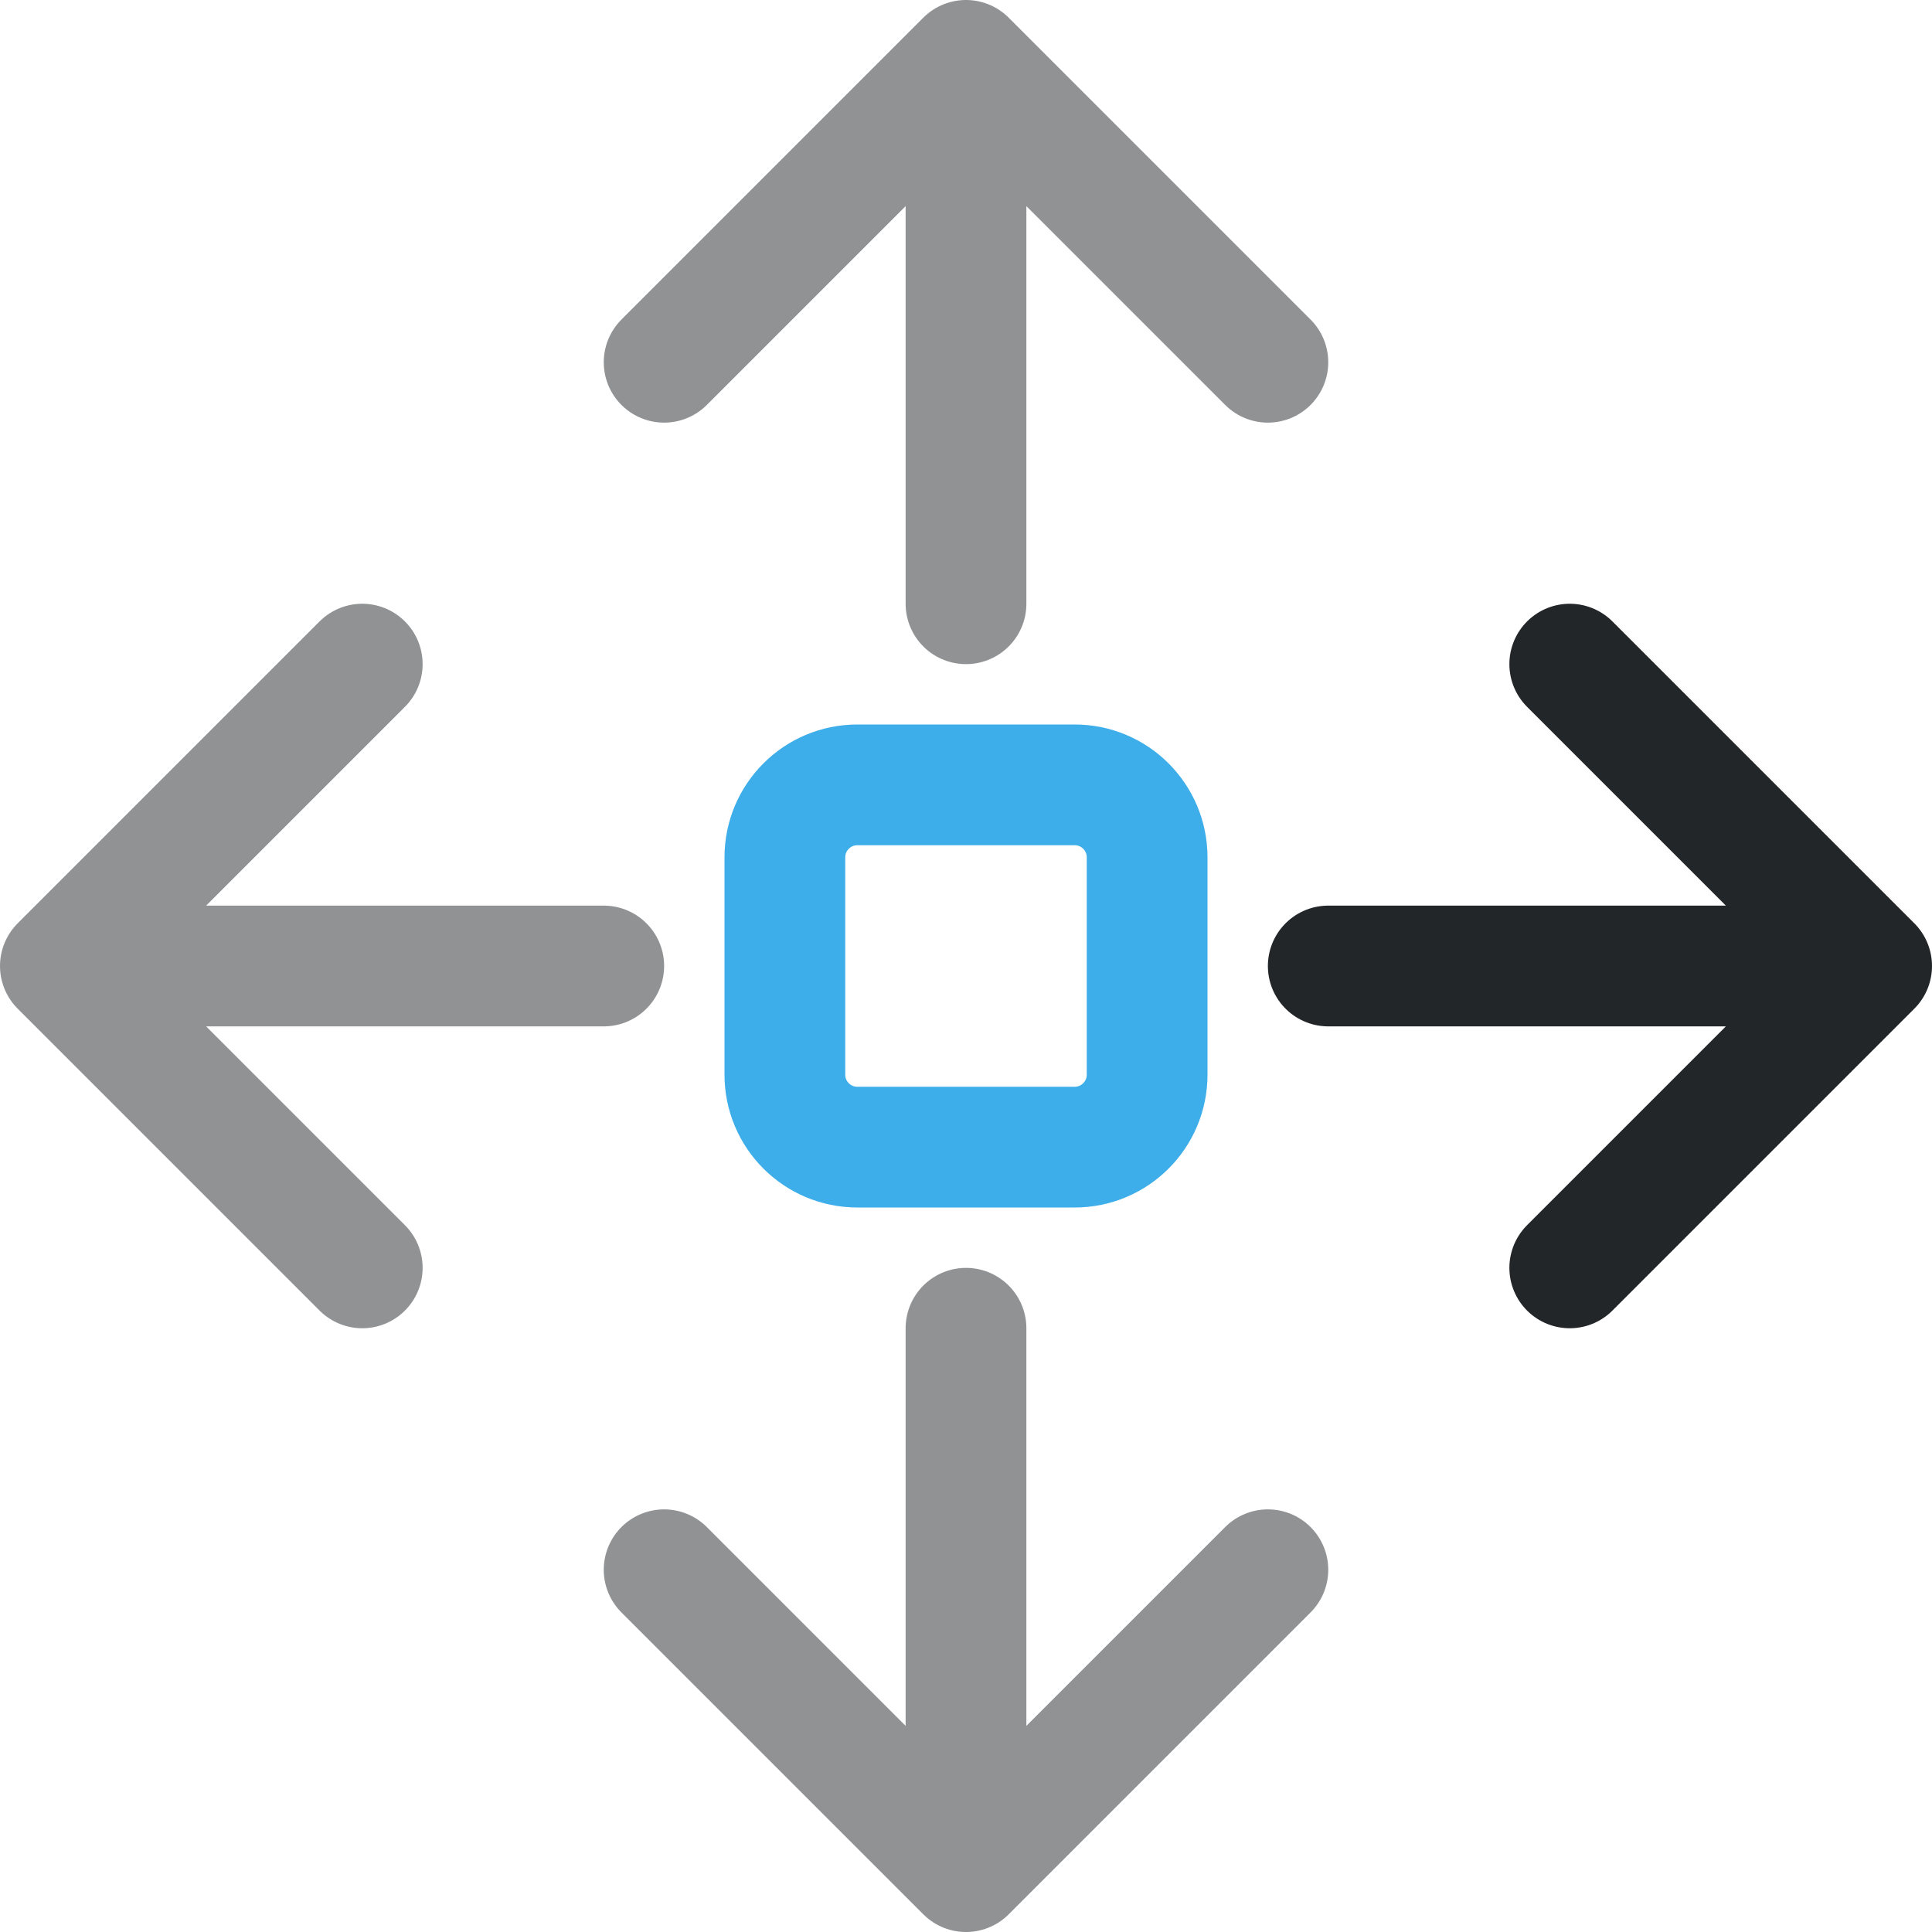
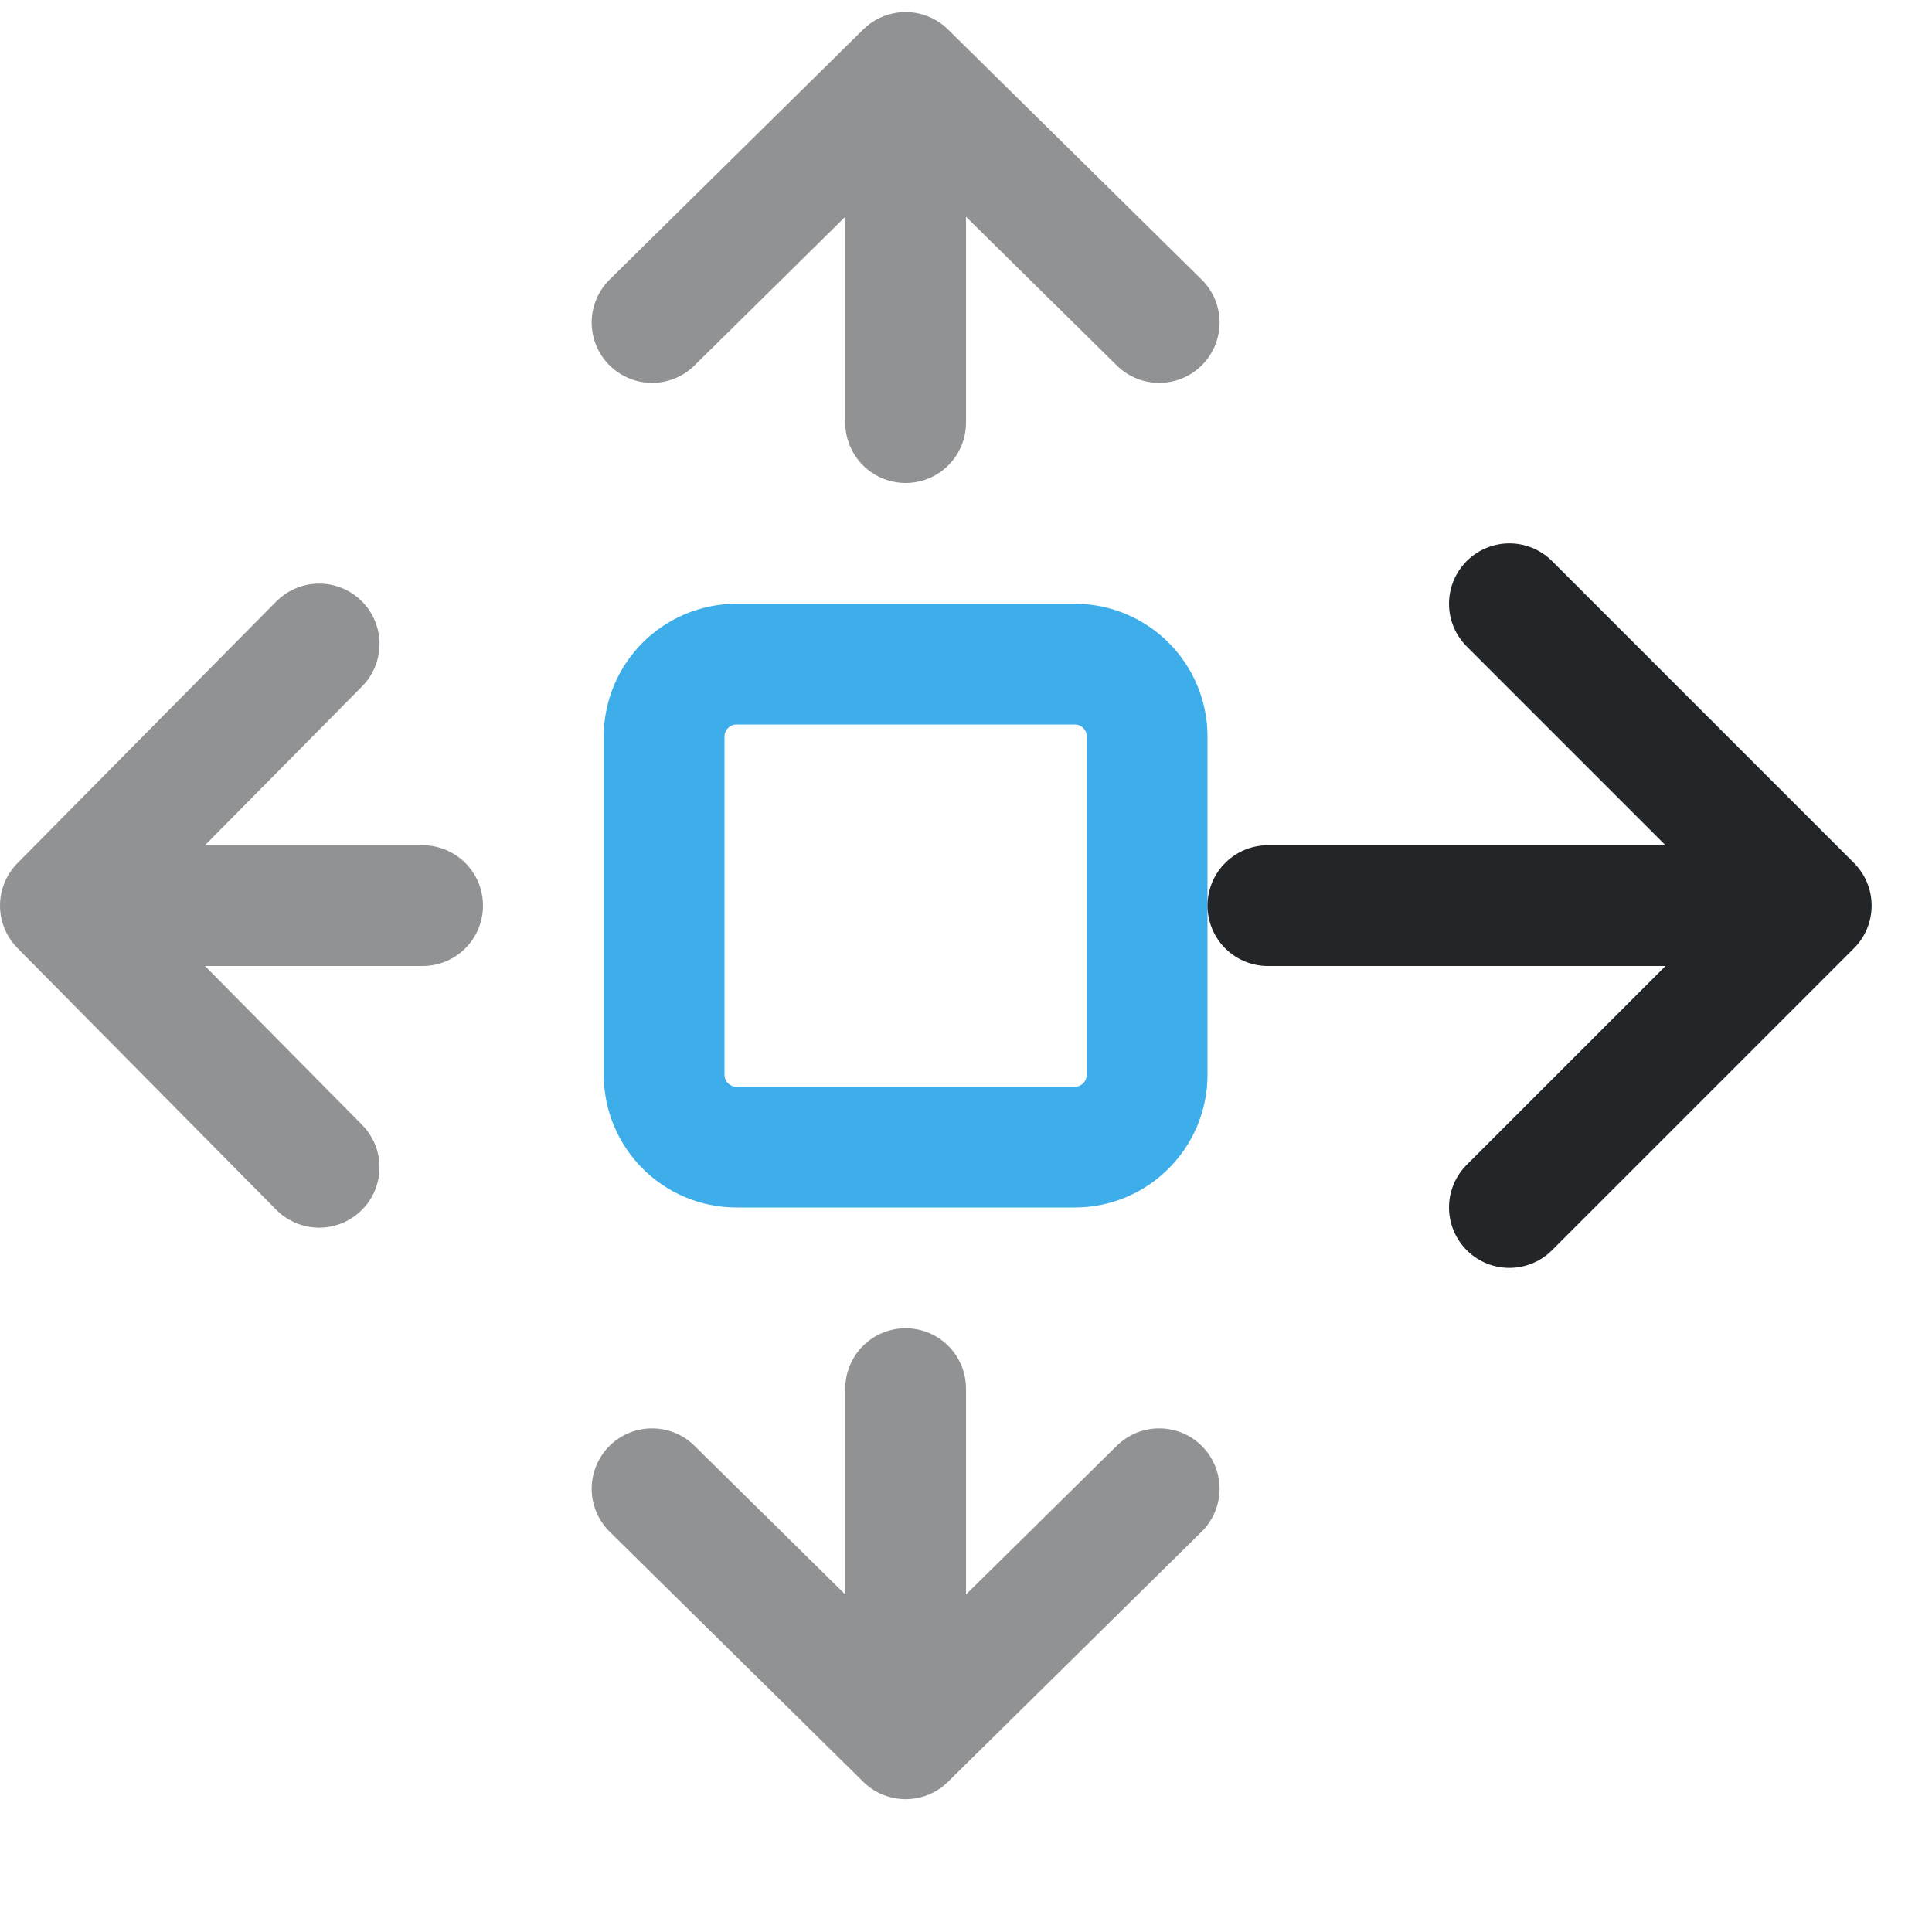
- <svg xmlns="http://www.w3.org/2000/svg" width="16" height="16" viewBox="0 0 16 16" version="1.1">
-   <defs>
+ <svg xmlns="http://www.w3.org/2000/svg" width="16" height="16" viewBox="0 0 16 16" version="1.1" id="svg4">
+   <defs id="defs1">
    <style id="current-color-scheme" type="text/css">.ColorScheme-Text { color:#232629; }
.ColorScheme-Highlight { color:#3daee9; }</style>
  </defs>
-   <rect class="ColorScheme-Highlight" x="6.5" y="6.5" width="3" height="3" rx="0.6" fill="none" stroke="currentColor" stroke-width="1" />
-   <path class="ColorScheme-Text" d="M8 5V.5M5.5 3 8 .5 10.5 3" fill="none" stroke="currentColor" stroke-width="1" stroke-linecap="round" stroke-linejoin="round" opacity=".5" />
-   <path class="ColorScheme-Text" d="M8 11V15.5M5.5 13 8 15.5 10.5 13" fill="none" stroke="currentColor" stroke-width="1" stroke-linecap="round" stroke-linejoin="round" opacity=".5" />
-   <path class="ColorScheme-Text" d="M5 8H.5M3 5.5 .5 8 3 10.5" fill="none" stroke="currentColor" stroke-width="1" stroke-linecap="round" stroke-linejoin="round" opacity=".5" />
-   <path class="ColorScheme-Text" d="M11 8H15.5M13 5.5 15.5 8 13 10.5" fill="none" stroke="currentColor" stroke-width="1" stroke-linecap="round" stroke-linejoin="round" />
+   <rect class="ColorScheme-Highlight" x="5.5" y="5.5" width="4" height="4" rx="0.6" fill="none" stroke="currentColor" stroke-width="1" id="rect1" ry="0.6" />
+   <path class="ColorScheme-Text" d="M 7.5,3.5 V 0.6 M 5.4,2.671 7.5,0.6 9.6,2.671" fill="none" stroke="currentColor" stroke-width="1" stroke-linecap="round" stroke-linejoin="round" opacity="0.5" id="path1" />
+   <path class="ColorScheme-Text" d="M7.5 11.5V14.4M5.4 12.329 7.5 14.4 9.6 12.329" fill="none" stroke="currentColor" stroke-width="1" stroke-linecap="round" stroke-linejoin="round" id="path2" opacity="0.5" />
+   <path class="ColorScheme-Text" d="m 3.5,7.5 h -3 M 2.643,5.333 0.5,7.5 2.643,9.667" fill="none" stroke="currentColor" stroke-width="1" stroke-linecap="round" stroke-linejoin="round" opacity="0.5" id="path3" />
+   <path class="ColorScheme-Text" d="M10.5 7.5H15M12.5 5 15 7.5 12.5 10" fill="none" stroke="currentColor" stroke-width="1" stroke-linecap="round" stroke-linejoin="round" id="path4" />
</svg>
